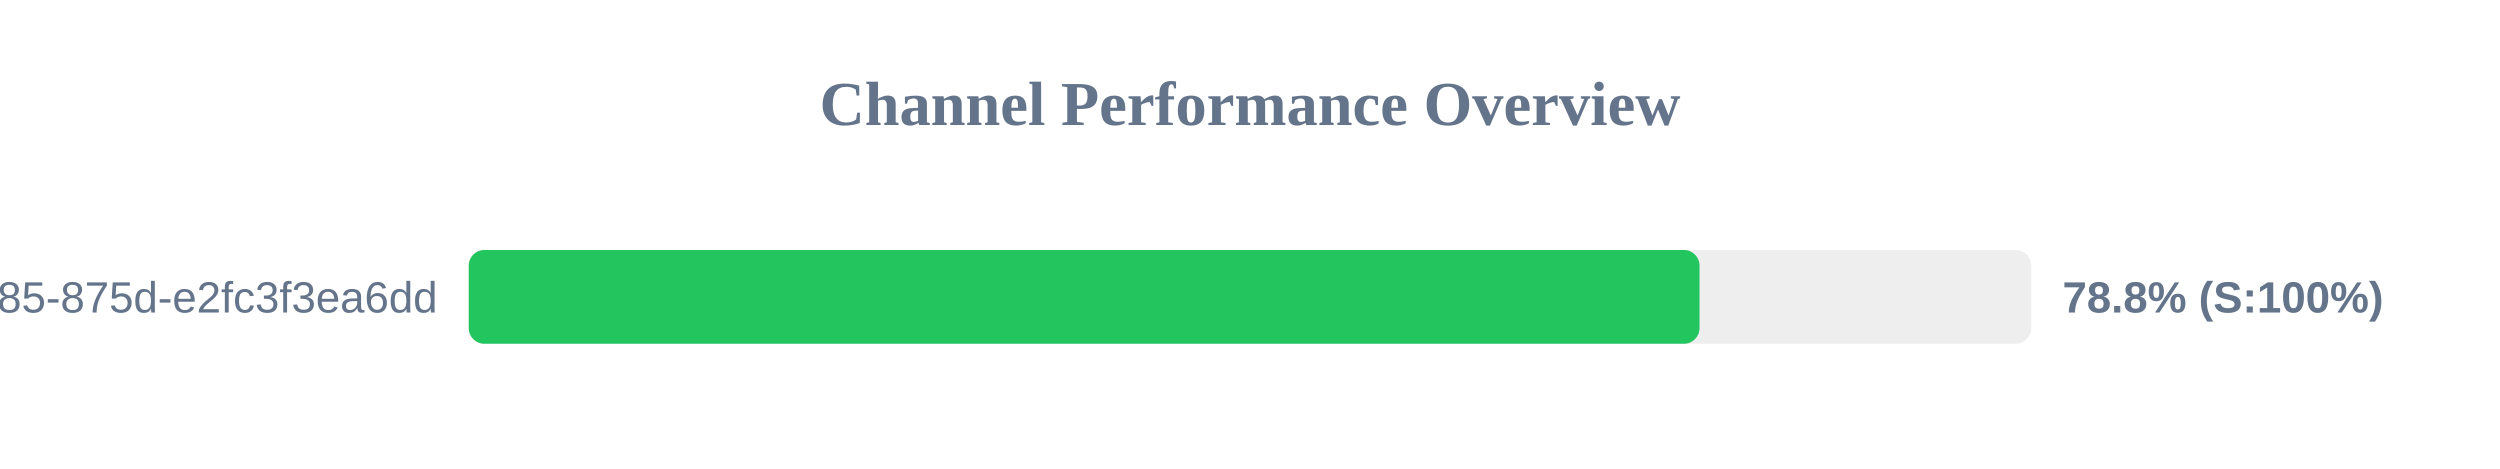
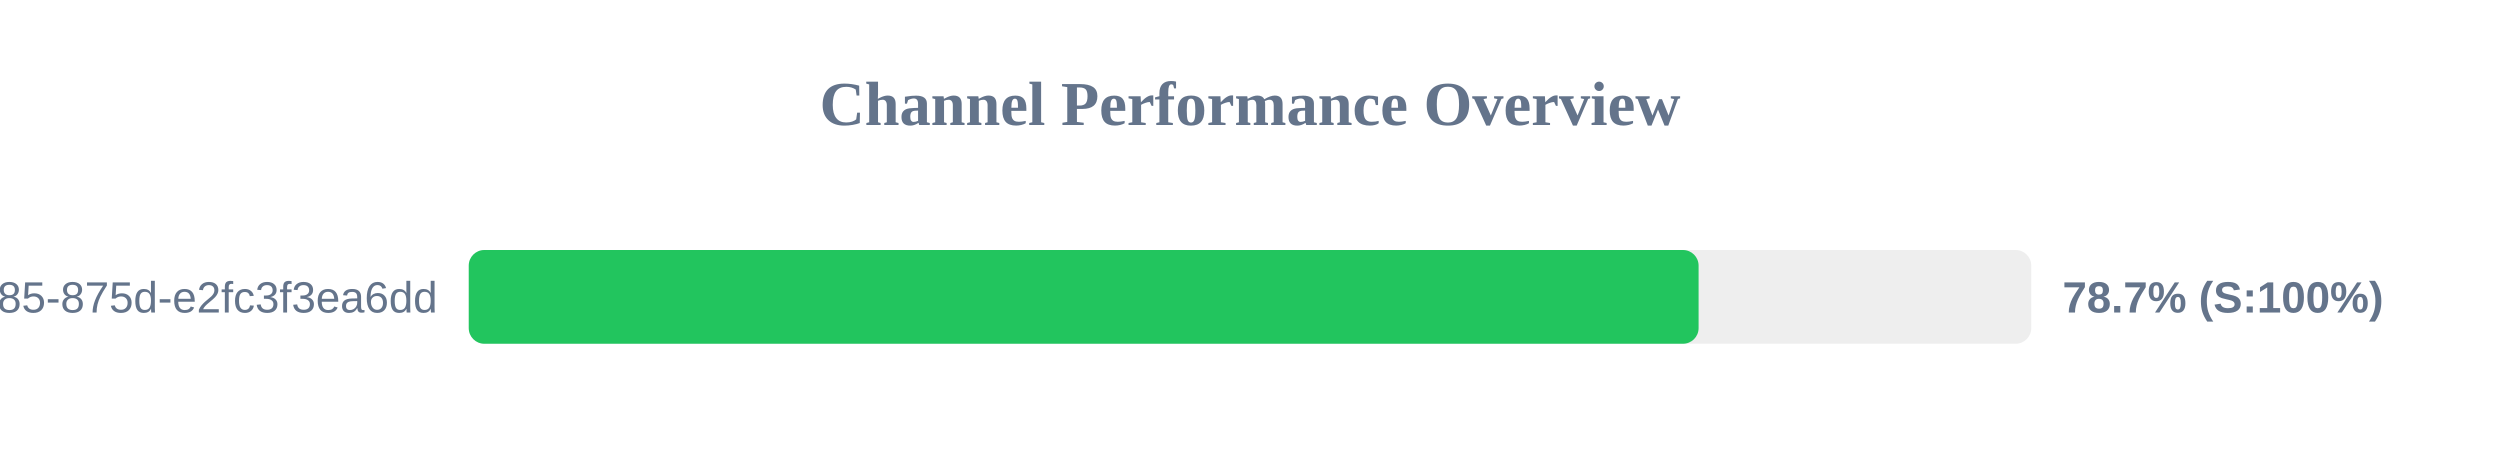
<svg xmlns="http://www.w3.org/2000/svg" width="800" height="150" version="1.1">
  <style>
        .row { font: 14px Arial; fill: #64748b; }
        .score { font: bold 14px Arial; fill: #64748b; }
    </style>
  <text x="400" y="40" text-anchor="middle" font-size="20px" font-weight="bold" fill="#64748b">Channel Performance Overview</text>
  <rect x="150" y="80" width="500" height="30" fill="#eee" rx="5" />
-   <rect x="150" y="80" width="393.85" height="30" fill="#22c55e" rx="5" />
+   <rect x="150" y="80" width="393.55" height="30" fill="#22c55e" rx="5" />
  <text x="140" y="100" text-anchor="end" class="row">?uuid=1045aedf-053c-4585-875d-e2fc3f3ea6dd</text>
-   <text x="660" y="100" text-anchor="start" class="score">78.8% (S:100%)</text>
+   <text x="660" y="100" text-anchor="start" class="score">78.7% (S:100%)</text>
</svg>
